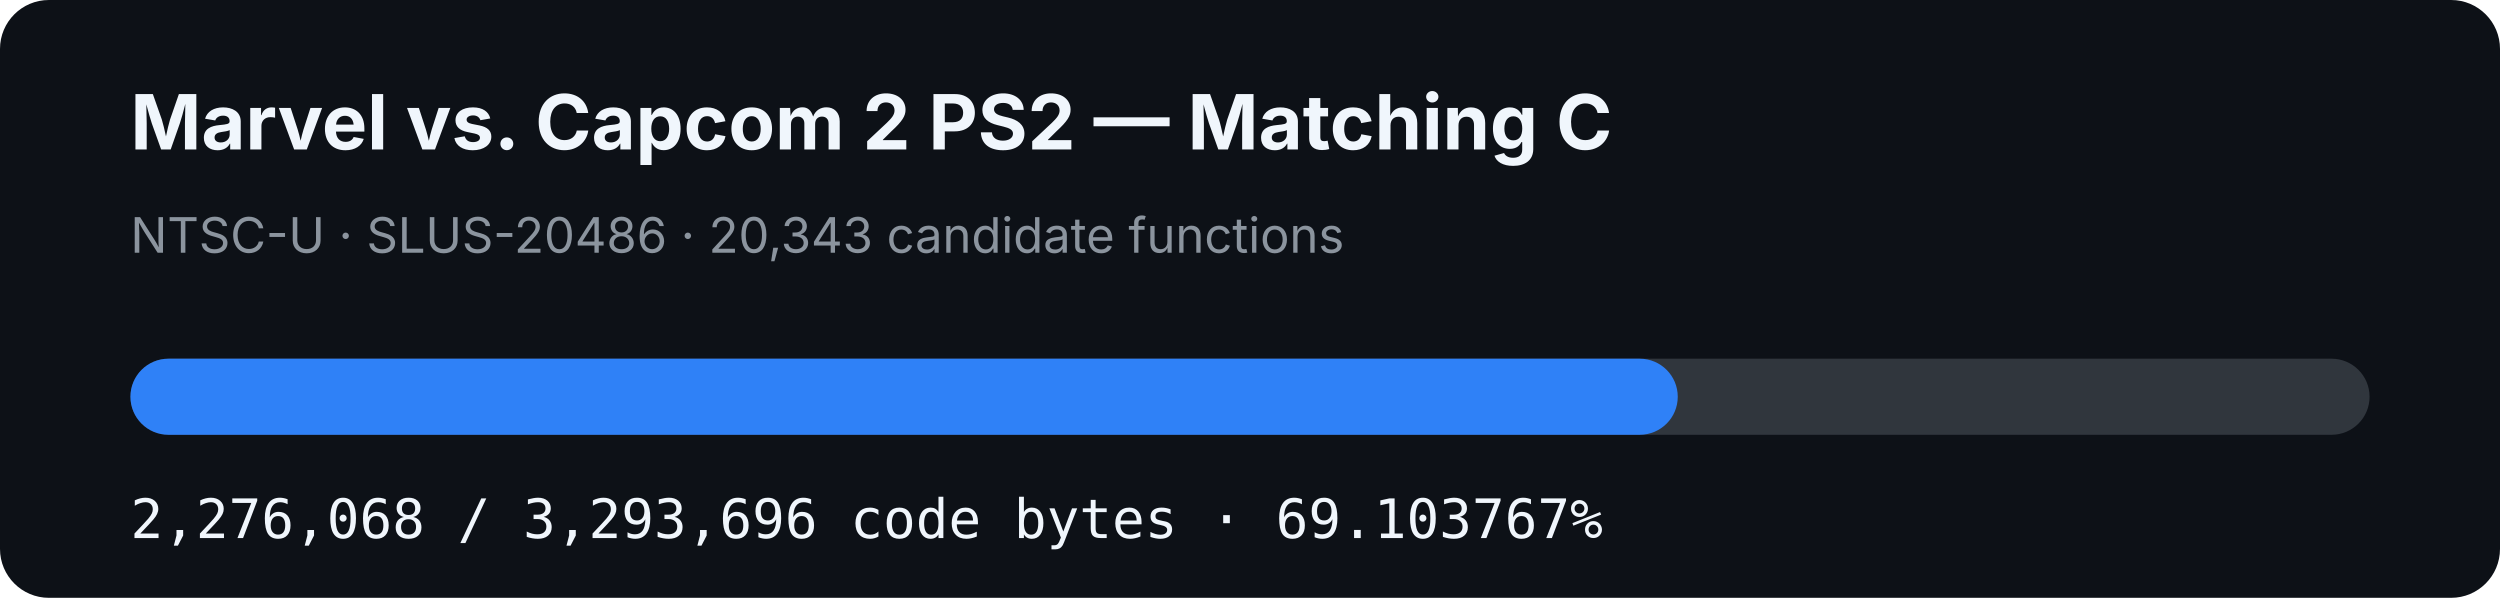
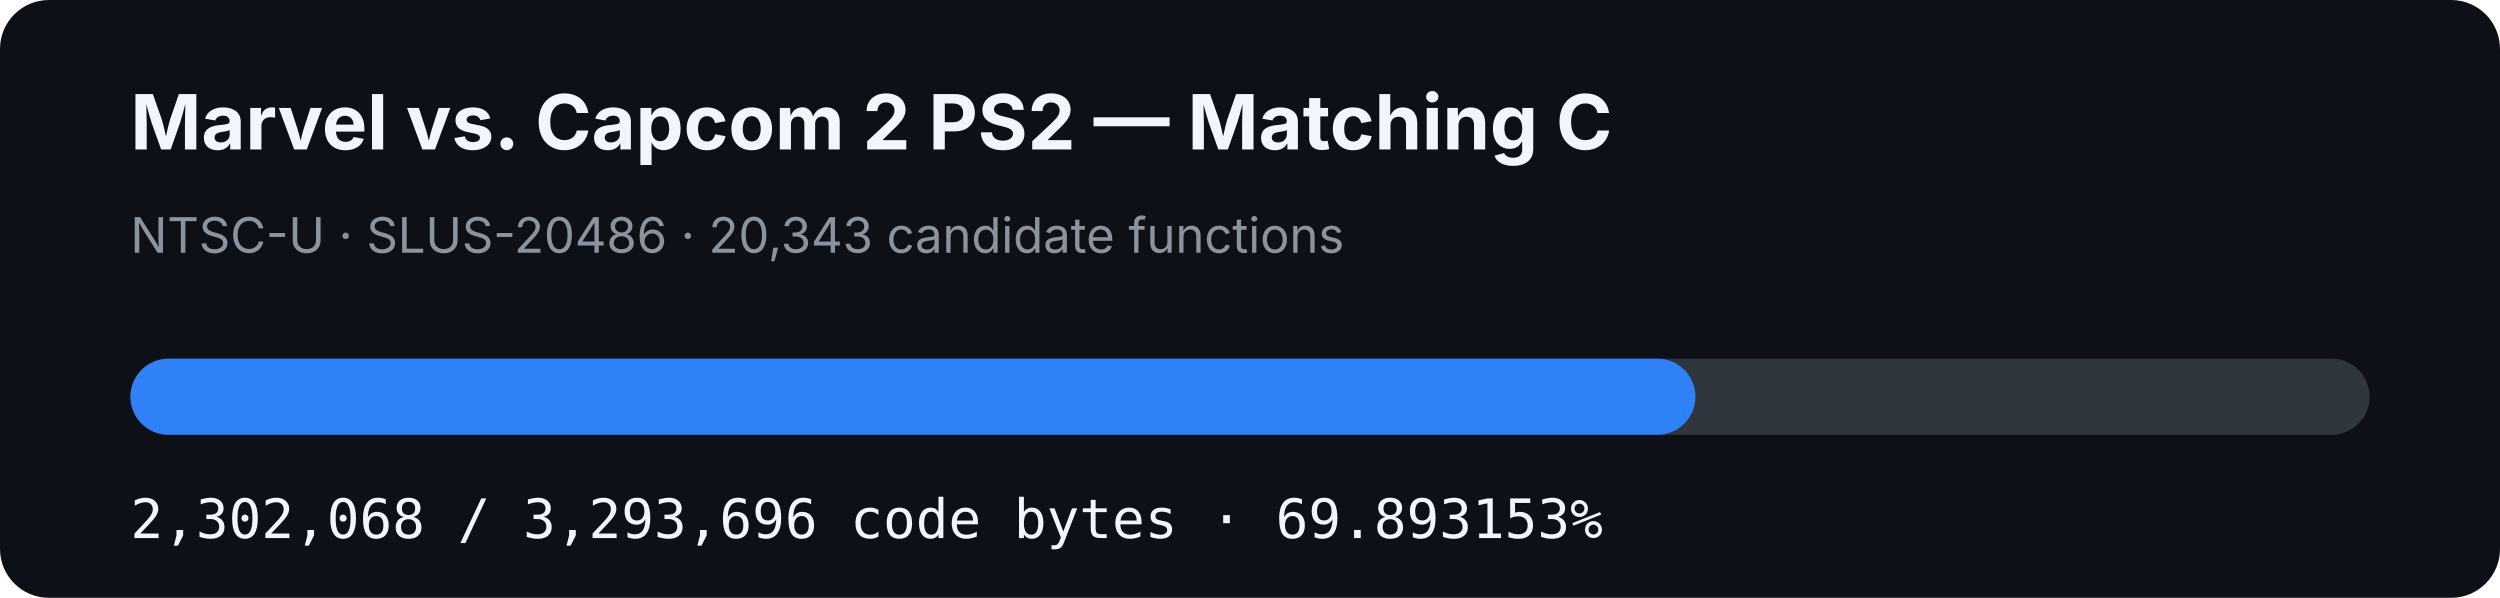
- <svg xmlns="http://www.w3.org/2000/svg" width="920" height="220" viewBox="0 0 920 220" role="img" aria-label="MVC2 PS2 matching C progress: 69.103767%">
+ <svg xmlns="http://www.w3.org/2000/svg" width="920" height="220" viewBox="0 0 920 220" role="img" aria-label="MVC2 PS2 matching C progress: 69.893153%">
  <rect width="920" height="220" rx="18" fill="#0d1117" />
  <text x="48" y="55" fill="#f0f6fc" font-family="-apple-system,BlinkMacSystemFont,Segoe UI,sans-serif" font-size="28" font-weight="700">Marvel vs. Capcom 2 PS2 — Matching C</text>
  <text x="48" y="93" fill="#8b949e" font-family="-apple-system,BlinkMacSystemFont,Segoe UI,sans-serif" font-size="18">NTSC-U · SLUS-20486 · 20,343 candidate functions</text>
  <rect x="48" y="132" width="824" height="28" rx="14" fill="#30363d" />
-   <rect x="48" y="132" width="569.415" height="28" rx="14" fill="#2f81f7" />
-   <text x="48" y="198" fill="#f0f6fc" font-family="ui-monospace,SFMono-Regular,Menlo,monospace" font-size="20">2,276,068 / 3,293,696 code bytes · 69.103767%</text>
+   <rect x="48" y="132" width="575.92" height="28" rx="14" fill="#2f81f7" />
+   <text x="48" y="198" fill="#f0f6fc" font-family="ui-monospace,SFMono-Regular,Menlo,monospace" font-size="20">2,302,068 / 3,293,696 code bytes · 69.893153%</text>
</svg>
